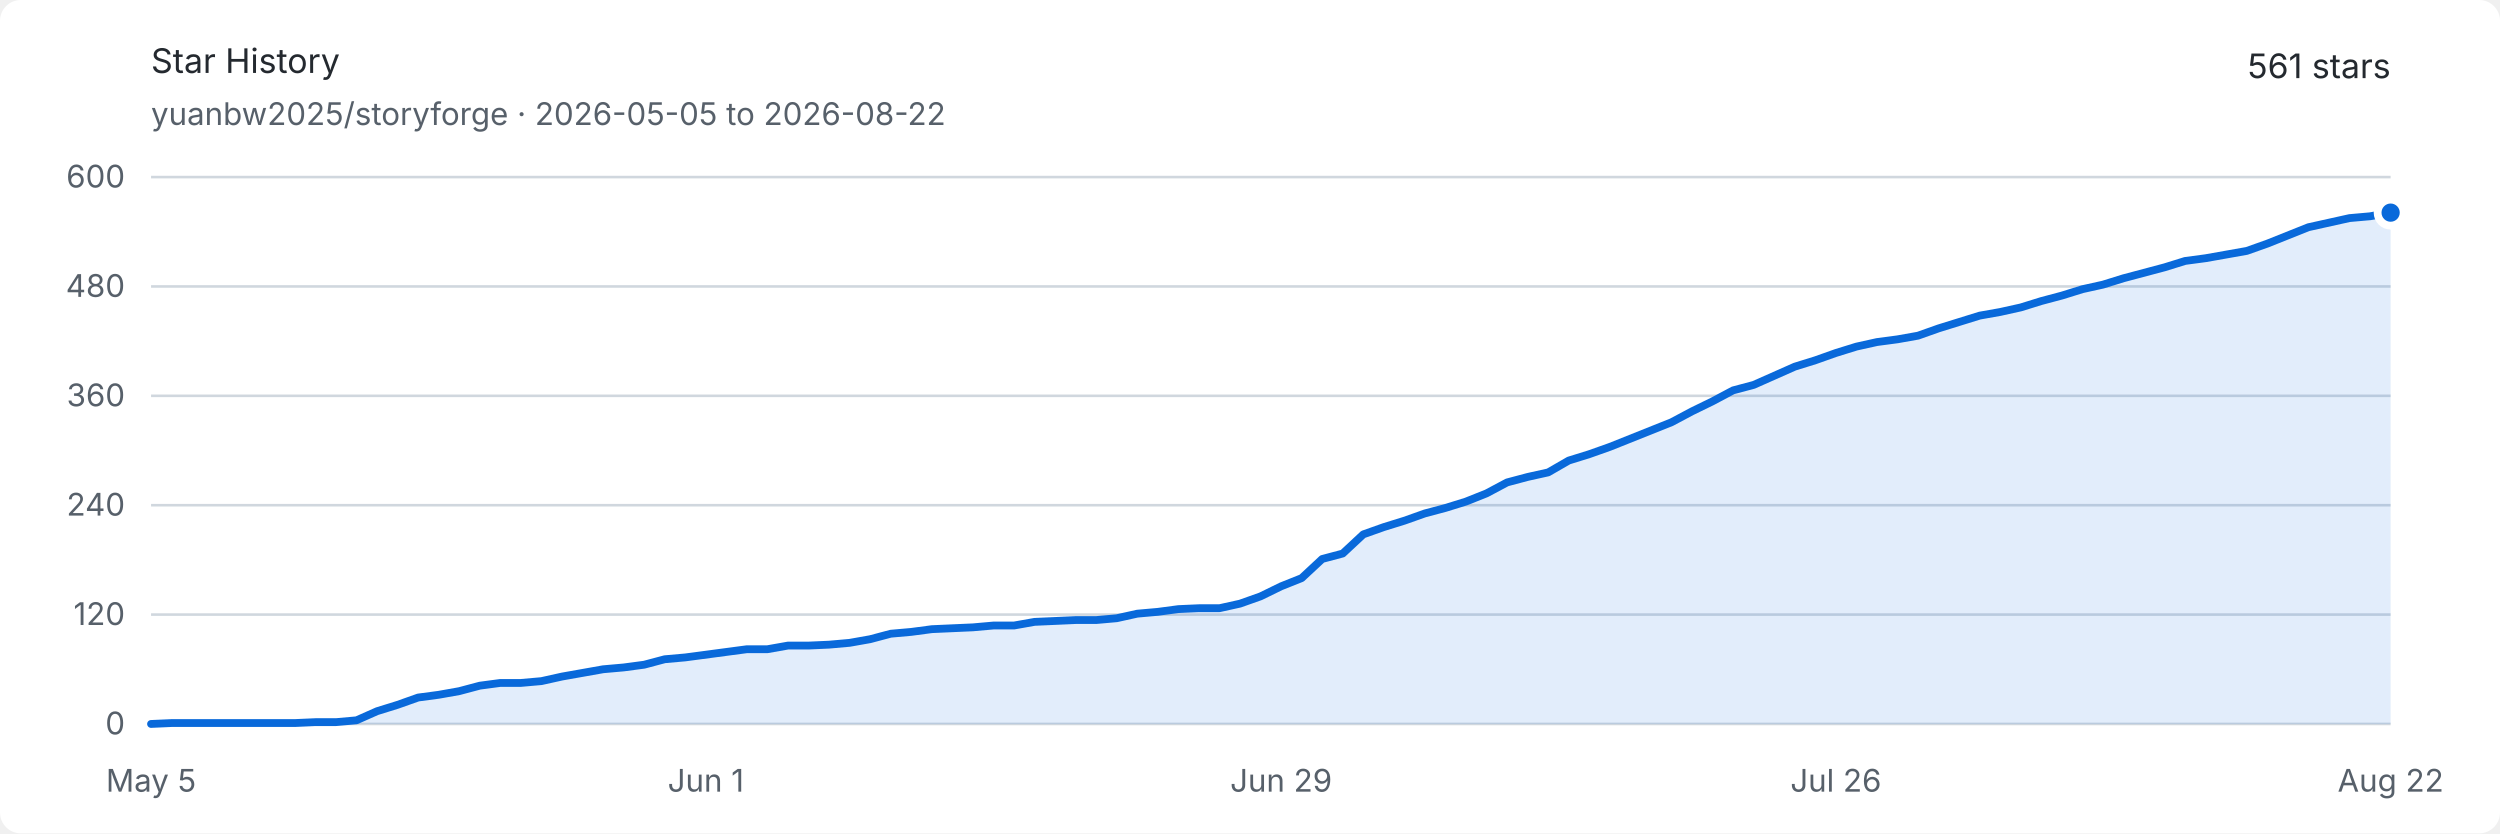
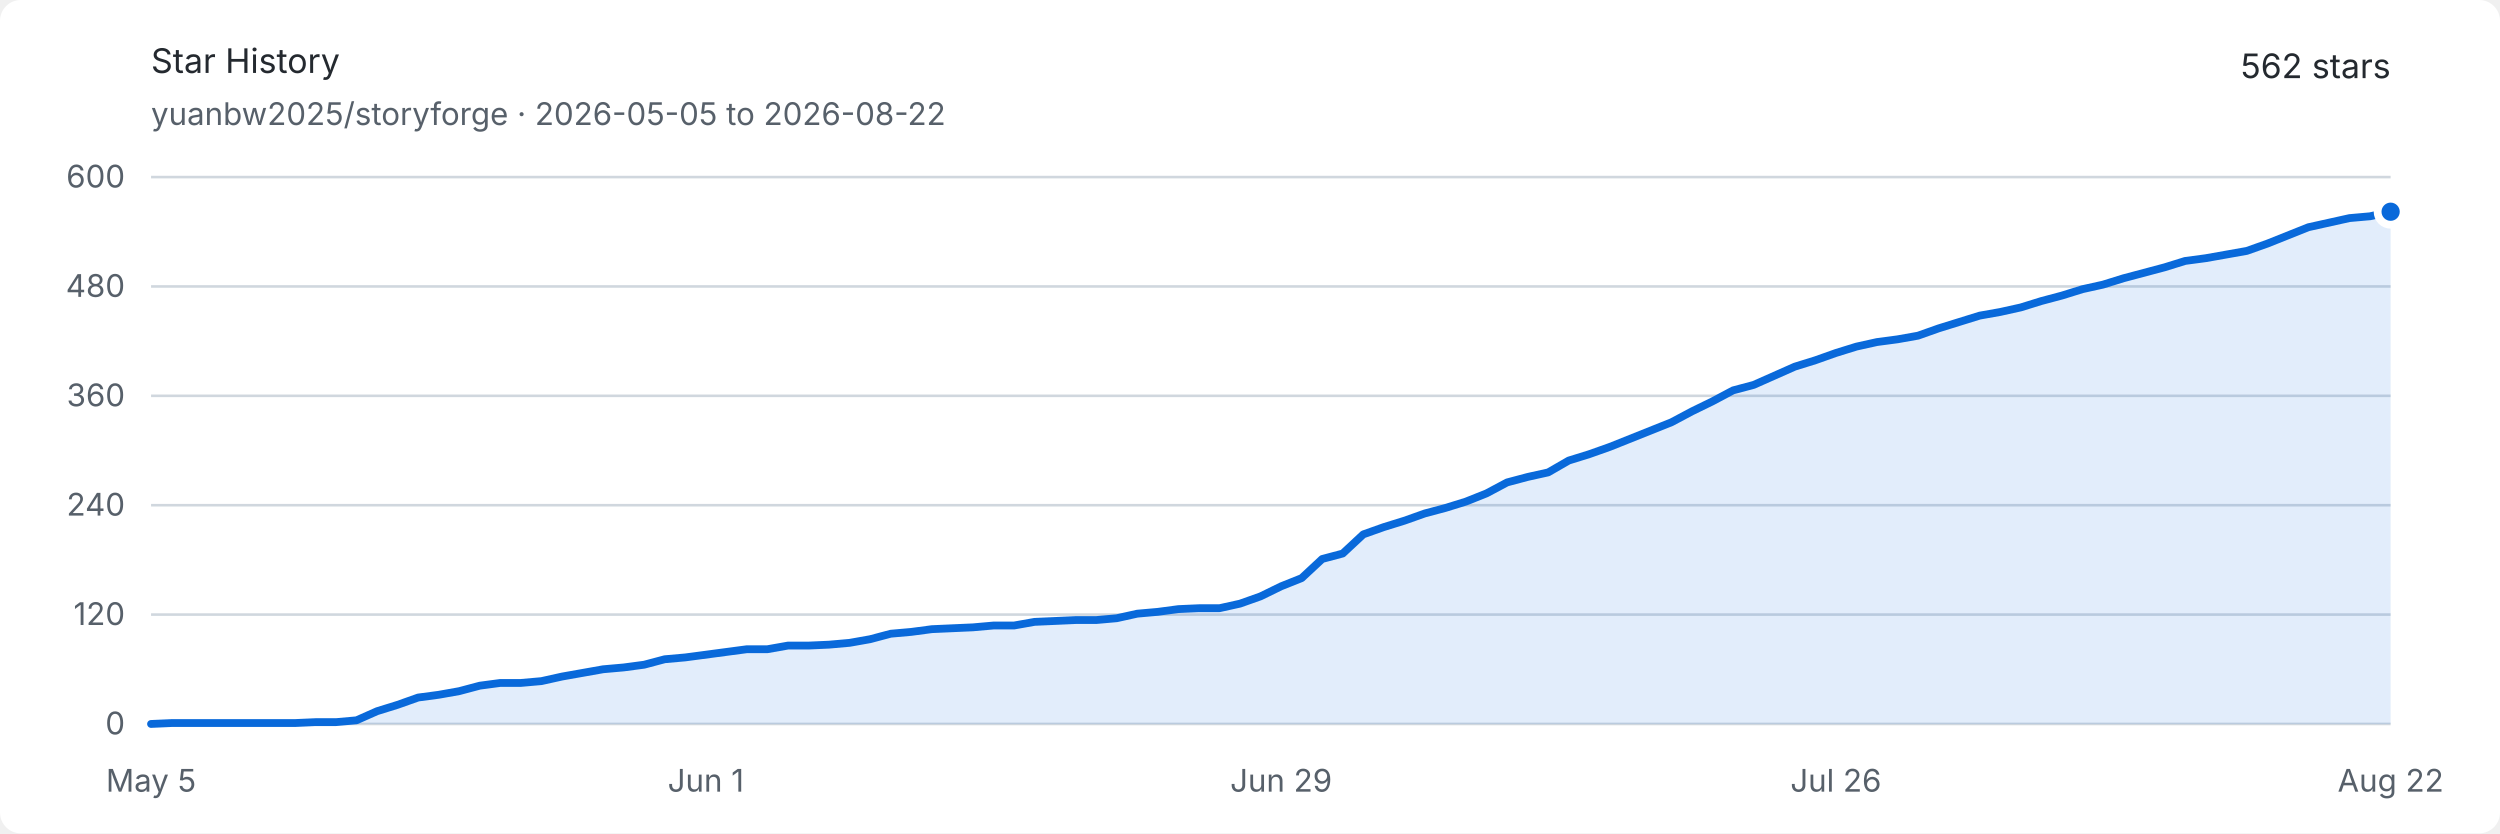
<svg xmlns="http://www.w3.org/2000/svg" width="960" height="320" viewBox="0 0 960 320" role="img" aria-labelledby="title description">
  <style>
    .background { fill: #ffffff; }
    .text { fill: #24292f; font: 13px -apple-system, BlinkMacSystemFont, "Segoe UI", sans-serif; }
    .muted { fill: #57606a; font: 12px -apple-system, BlinkMacSystemFont, "Segoe UI", sans-serif; }
    .grid { stroke: #d0d7de; stroke-width: 1; }
    .area { fill: #0969da; opacity: .12; }
    .line { fill: none; stroke: #0969da; stroke-width: 3; stroke-linejoin: round; stroke-linecap: round; }
    .endpoint { fill: #0969da; stroke: #ffffff; stroke-width: 3; }
    @media (prefers-color-scheme: dark) {
      .background { fill: #0d1117; }
      .text { fill: #e6edf3; }
      .muted { fill: #8d96a0; }
      .grid { stroke: #30363d; }
      .area { fill: #58a6ff; opacity: .16; }
      .line { stroke: #58a6ff; }
      .endpoint { fill: #58a6ff; stroke: #0d1117; }
    }
  </style>
  <rect class="background" width="960" height="320" rx="8" />
  <text class="text" x="58" y="28" font-size="18" font-weight="600">Star History</text>
  <text class="muted" x="58" y="48">yuanbw2025/storyforge · 2026-05-05 to 2026-08-22</text>
-   <text class="text" x="918" y="30" text-anchor="end" font-size="22" font-weight="600">561 stars</text>
+   <text class="text" x="918" y="30" text-anchor="end" font-size="22" font-weight="600">562 stars</text>
  <line class="grid" x1="58" y1="278" x2="918" y2="278" />
  <text class="muted" x="48" y="282" text-anchor="end">0</text>
  <line class="grid" x1="58" y1="236" x2="918" y2="236" />
  <text class="muted" x="48" y="240" text-anchor="end">120</text>
  <line class="grid" x1="58" y1="194" x2="918" y2="194" />
  <text class="muted" x="48" y="198" text-anchor="end">240</text>
  <line class="grid" x1="58" y1="152" x2="918" y2="152" />
  <text class="muted" x="48" y="156" text-anchor="end">360</text>
  <line class="grid" x1="58" y1="110" x2="918" y2="110" />
  <text class="muted" x="48" y="114" text-anchor="end">480</text>
  <line class="grid" x1="58" y1="68" x2="918" y2="68" />
  <text class="muted" x="48" y="72" text-anchor="end">600</text>
  <text class="muted" x="58" y="304" text-anchor="middle">May 5</text>
  <text class="muted" x="271.028" y="304" text-anchor="middle">Jun 1</text>
  <text class="muted" x="491.945" y="304" text-anchor="middle">Jun 29</text>
  <text class="muted" x="704.972" y="304" text-anchor="middle">Jul 26</text>
  <text class="muted" x="918" y="304" text-anchor="middle">Aug 22</text>
-   <path class="area" d="M 58.00 278.00 L 65.89 277.65 L 73.78 277.65 L 81.67 277.65 L 89.56 277.65 L 97.45 277.65 L 105.34 277.65 L 113.23 277.65 L 121.12 277.30 L 129.01 277.30 L 136.90 276.60 L 144.79 273.10 L 152.68 270.65 L 160.57 267.85 L 168.46 266.80 L 176.35 265.40 L 184.24 263.30 L 192.13 262.25 L 200.02 262.25 L 207.91 261.55 L 215.80 259.80 L 223.69 258.40 L 231.58 257.00 L 239.47 256.30 L 247.36 255.25 L 255.25 253.15 L 263.14 252.45 L 271.03 251.40 L 278.92 250.35 L 286.81 249.30 L 294.70 249.30 L 302.59 247.90 L 310.48 247.90 L 318.37 247.55 L 326.26 246.85 L 334.15 245.45 L 342.04 243.35 L 349.93 242.65 L 357.82 241.60 L 365.71 241.25 L 373.60 240.90 L 381.49 240.20 L 389.38 240.20 L 397.27 238.80 L 405.16 238.45 L 413.05 238.10 L 420.94 238.10 L 428.83 237.40 L 436.72 235.65 L 444.61 234.95 L 452.50 233.90 L 460.39 233.55 L 468.28 233.55 L 476.17 231.80 L 484.06 229.00 L 491.94 225.15 L 499.83 222.00 L 507.72 214.65 L 515.61 212.55 L 523.50 205.20 L 531.39 202.40 L 539.28 199.95 L 547.17 197.15 L 555.06 195.05 L 562.95 192.60 L 570.84 189.45 L 578.73 185.25 L 586.62 183.15 L 594.51 181.40 L 602.40 176.85 L 610.29 174.40 L 618.18 171.60 L 626.07 168.45 L 633.96 165.30 L 641.85 162.15 L 649.74 157.95 L 657.63 154.10 L 665.52 149.90 L 673.41 147.80 L 681.30 144.30 L 689.19 140.80 L 697.08 138.35 L 704.97 135.55 L 712.86 133.10 L 720.75 131.35 L 728.64 130.30 L 736.53 128.90 L 744.42 126.10 L 752.31 123.65 L 760.20 121.20 L 768.09 119.80 L 775.98 118.05 L 783.87 115.60 L 791.76 113.50 L 799.65 111.05 L 807.54 109.30 L 815.43 106.85 L 823.32 104.75 L 831.21 102.65 L 839.10 100.20 L 846.99 99.15 L 854.88 97.75 L 862.77 96.35 L 870.66 93.55 L 878.55 90.40 L 886.44 87.25 L 894.33 85.50 L 902.22 83.75 L 910.11 83.05 L 918.00 81.65 L 918.00 278 L 58 278 Z" />
-   <path class="line" d="M 58.00 278.00 L 65.89 277.65 L 73.78 277.65 L 81.67 277.65 L 89.56 277.65 L 97.45 277.65 L 105.34 277.65 L 113.23 277.65 L 121.12 277.30 L 129.01 277.30 L 136.90 276.60 L 144.79 273.10 L 152.68 270.65 L 160.57 267.85 L 168.46 266.80 L 176.35 265.40 L 184.24 263.30 L 192.13 262.25 L 200.02 262.25 L 207.91 261.55 L 215.80 259.80 L 223.69 258.40 L 231.58 257.00 L 239.47 256.30 L 247.36 255.25 L 255.25 253.15 L 263.14 252.45 L 271.03 251.40 L 278.92 250.35 L 286.81 249.30 L 294.70 249.30 L 302.59 247.90 L 310.48 247.90 L 318.37 247.55 L 326.26 246.85 L 334.15 245.45 L 342.04 243.35 L 349.93 242.65 L 357.82 241.60 L 365.71 241.25 L 373.60 240.90 L 381.49 240.20 L 389.38 240.20 L 397.27 238.80 L 405.16 238.45 L 413.05 238.10 L 420.94 238.10 L 428.83 237.40 L 436.72 235.65 L 444.61 234.95 L 452.50 233.90 L 460.39 233.55 L 468.28 233.55 L 476.17 231.80 L 484.06 229.00 L 491.94 225.15 L 499.83 222.00 L 507.72 214.65 L 515.61 212.55 L 523.50 205.20 L 531.39 202.40 L 539.28 199.95 L 547.17 197.15 L 555.06 195.05 L 562.95 192.60 L 570.84 189.45 L 578.73 185.25 L 586.62 183.15 L 594.51 181.40 L 602.40 176.85 L 610.29 174.40 L 618.18 171.60 L 626.07 168.45 L 633.96 165.30 L 641.85 162.15 L 649.74 157.95 L 657.63 154.10 L 665.52 149.90 L 673.41 147.80 L 681.30 144.30 L 689.19 140.80 L 697.08 138.35 L 704.97 135.55 L 712.86 133.10 L 720.75 131.35 L 728.64 130.30 L 736.53 128.90 L 744.42 126.10 L 752.31 123.65 L 760.20 121.20 L 768.09 119.80 L 775.98 118.05 L 783.87 115.60 L 791.76 113.50 L 799.65 111.05 L 807.54 109.30 L 815.43 106.85 L 823.32 104.75 L 831.21 102.65 L 839.10 100.20 L 846.99 99.15 L 854.88 97.75 L 862.77 96.35 L 870.66 93.55 L 878.55 90.40 L 886.44 87.25 L 894.33 85.50 L 902.22 83.75 L 910.11 83.05 L 918.00 81.65" />
-   <circle class="endpoint" cx="918" cy="81.65" r="5" />
+   <path class="area" d="M 58.00 278.00 L 65.89 277.65 L 73.78 277.65 L 81.67 277.65 L 89.56 277.65 L 97.45 277.65 L 105.34 277.65 L 113.23 277.65 L 121.12 277.30 L 129.01 277.30 L 136.90 276.60 L 144.79 273.10 L 152.68 270.65 L 160.57 267.85 L 168.46 266.80 L 176.35 265.40 L 184.24 263.30 L 192.13 262.25 L 200.02 262.25 L 207.91 261.55 L 215.80 259.80 L 223.69 258.40 L 231.58 257.00 L 239.47 256.30 L 247.36 255.25 L 255.25 253.15 L 263.14 252.45 L 271.03 251.40 L 278.92 250.35 L 286.81 249.30 L 294.70 249.30 L 302.59 247.90 L 310.48 247.90 L 318.37 247.55 L 326.26 246.85 L 334.15 245.45 L 342.04 243.35 L 349.93 242.65 L 357.82 241.60 L 365.71 241.25 L 373.60 240.90 L 381.49 240.20 L 389.38 240.20 L 397.27 238.80 L 405.16 238.45 L 413.05 238.10 L 420.94 238.10 L 428.83 237.40 L 436.72 235.65 L 444.61 234.95 L 452.50 233.90 L 460.39 233.55 L 468.28 233.55 L 476.17 231.80 L 484.06 229.00 L 491.94 225.15 L 499.83 222.00 L 507.72 214.65 L 515.61 212.55 L 523.50 205.20 L 531.39 202.40 L 539.28 199.95 L 547.17 197.15 L 555.06 195.05 L 562.95 192.60 L 570.84 189.45 L 578.73 185.25 L 586.62 183.15 L 594.51 181.40 L 602.40 176.85 L 610.29 174.40 L 618.18 171.60 L 626.07 168.45 L 633.96 165.30 L 641.85 162.15 L 649.74 157.95 L 657.63 154.10 L 665.52 149.90 L 673.41 147.80 L 681.30 144.30 L 689.19 140.80 L 697.08 138.35 L 704.97 135.55 L 712.86 133.10 L 720.75 131.35 L 728.64 130.30 L 736.53 128.90 L 744.42 126.10 L 752.31 123.65 L 760.20 121.20 L 768.09 119.80 L 775.98 118.05 L 783.87 115.60 L 791.76 113.50 L 799.65 111.05 L 807.54 109.30 L 815.43 106.85 L 823.32 104.75 L 831.21 102.65 L 839.10 100.20 L 846.99 99.15 L 854.88 97.75 L 862.77 96.35 L 870.66 93.55 L 878.55 90.40 L 886.44 87.25 L 894.33 85.50 L 902.22 83.75 L 910.11 83.05 L 918.00 81.30 L 918.00 278 L 58 278 Z" />
+   <path class="line" d="M 58.00 278.00 L 65.89 277.65 L 73.78 277.65 L 81.67 277.65 L 89.56 277.65 L 97.45 277.65 L 105.34 277.65 L 113.23 277.65 L 121.12 277.30 L 129.01 277.30 L 136.90 276.60 L 144.79 273.10 L 152.68 270.65 L 160.57 267.85 L 168.46 266.80 L 176.35 265.40 L 184.24 263.30 L 192.13 262.25 L 200.02 262.25 L 207.91 261.55 L 215.80 259.80 L 223.69 258.40 L 231.58 257.00 L 239.47 256.30 L 247.36 255.25 L 255.25 253.15 L 263.14 252.45 L 271.03 251.40 L 278.92 250.35 L 286.81 249.30 L 294.70 249.30 L 302.59 247.90 L 310.48 247.90 L 318.37 247.55 L 326.26 246.85 L 334.15 245.45 L 342.04 243.35 L 349.93 242.65 L 357.82 241.60 L 365.71 241.25 L 373.60 240.90 L 381.49 240.20 L 389.38 240.20 L 397.27 238.80 L 405.16 238.45 L 413.05 238.10 L 420.94 238.10 L 428.83 237.40 L 436.72 235.65 L 444.61 234.95 L 452.50 233.90 L 460.39 233.55 L 468.28 233.55 L 476.17 231.80 L 484.06 229.00 L 491.94 225.15 L 499.83 222.00 L 507.72 214.65 L 515.61 212.55 L 523.50 205.20 L 531.39 202.40 L 539.28 199.95 L 547.17 197.15 L 555.06 195.05 L 562.95 192.60 L 570.84 189.45 L 578.73 185.25 L 586.62 183.15 L 594.51 181.40 L 602.40 176.85 L 610.29 174.40 L 618.18 171.60 L 626.07 168.45 L 633.96 165.30 L 641.85 162.15 L 649.74 157.95 L 657.63 154.10 L 665.52 149.90 L 673.41 147.80 L 681.30 144.30 L 689.19 140.80 L 697.08 138.35 L 704.97 135.55 L 712.86 133.10 L 720.75 131.35 L 728.64 130.30 L 736.53 128.90 L 744.42 126.10 L 752.31 123.65 L 760.20 121.20 L 768.09 119.80 L 775.98 118.05 L 783.87 115.60 L 791.76 113.50 L 799.65 111.05 L 807.54 109.30 L 815.43 106.85 L 823.32 104.75 L 831.21 102.65 L 839.10 100.20 L 846.99 99.15 L 854.88 97.75 L 862.77 96.35 L 870.66 93.55 L 878.55 90.40 L 886.44 87.25 L 894.33 85.50 L 902.22 83.75 L 910.11 83.05 L 918.00 81.30" />
+   <circle class="endpoint" cx="918" cy="81.3" r="5" />
</svg>
